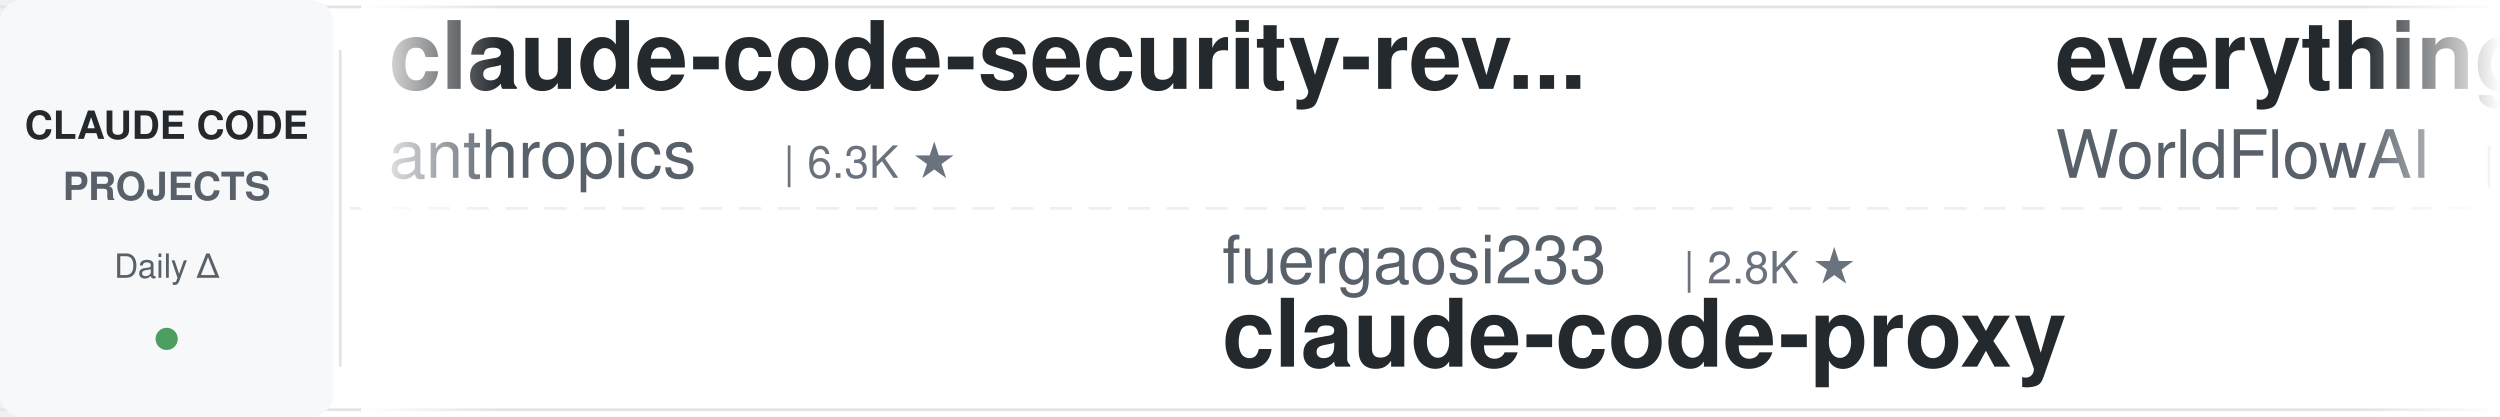
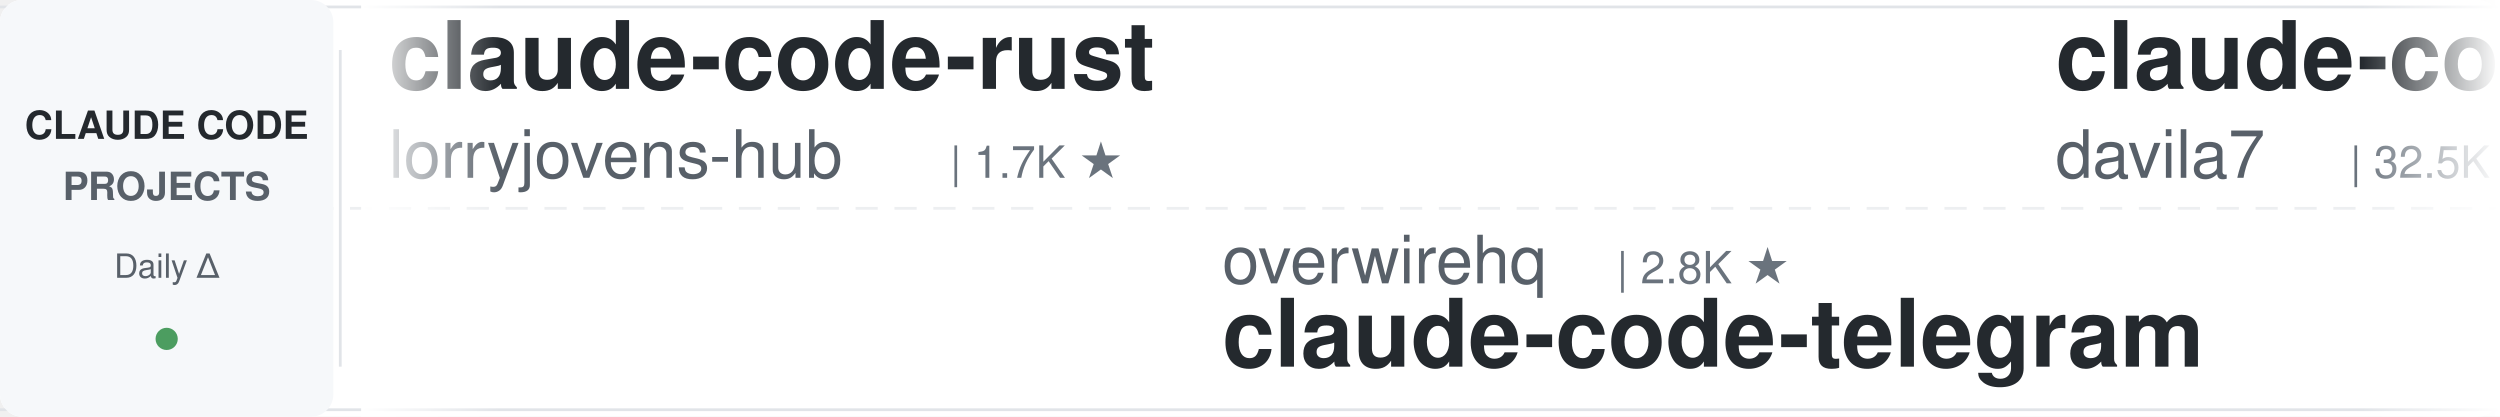
<svg xmlns="http://www.w3.org/2000/svg" width="900" height="150">
  <defs>
    <linearGradient id="leftFade" x1="0%" y1="0%" x2="100%" y2="0%">
      <stop offset="0%" style="stop-color:#ffffff;stop-opacity:1" />
      <stop offset="100%" style="stop-color:#ffffff;stop-opacity:0" />
    </linearGradient>
    <linearGradient id="rightFade" x1="0%" y1="0%" x2="100%" y2="0%">
      <stop offset="0%" style="stop-color:#ffffff;stop-opacity:0" />
      <stop offset="100%" style="stop-color:#ffffff;stop-opacity:1" />
    </linearGradient>
  </defs>
  <rect width="900" height="150" fill="#ffffff" rx="8" />
  <rect x="0" y="2" width="900" height="1" fill="#e1e4e8" />
  <rect x="0" y="147" width="900" height="1" fill="#e1e4e8" />
  <line x1="0" y1="75" x2="900" y2="75" stroke="#e1e4e8" stroke-width="1" stroke-dasharray="8 6" opacity="0.6" />
  <rect x="0" y="0" width="120" height="150" fill="#f6f8fa" rx="8" />
  <text x="60" y="50" font-family="-apple-system, BlinkMacSystemFont, 'Segoe UI', Helvetica, Arial, sans-serif" font-size="14" font-weight="600" fill="#24292e" text-anchor="middle">CLAUDE CODE</text>
  <text x="60" y="72" font-family="-apple-system, BlinkMacSystemFont, 'Segoe UI', Helvetica, Arial, sans-serif" font-size="14" font-weight="600" fill="#586069" text-anchor="middle">PROJECTS</text>
  <text x="60" y="100" font-family="-apple-system, BlinkMacSystemFont, 'Segoe UI', Helvetica, Arial, sans-serif" font-size="12" font-weight="500" fill="#586069" text-anchor="middle">Daily Δ</text>
  <circle cx="60" cy="122" r="4" fill="#22863a" opacity="0.8" />
  <rect x="122" y="18" width="1" height="114" fill="#e1e4e8" />
  <clipPath id="tickerClip">
    <rect x="130" y="0" width="770" height="150" />
  </clipPath>
  <g clip-path="url(#tickerClip)">
    <g id="tickerItems">
      <animateTransform attributeName="transform" attributeType="XML" type="translate" from="0 0" to="-3000 0" dur="54s" repeatCount="indefinite" />
      <g transform="translate(0, 0)">
-         <text x="140" y="32" font-family="-apple-system, BlinkMacSystemFont, 'Segoe UI', Helvetica, Arial, sans-serif" font-size="34" font-weight="600" fill="#24292e">claude-code-security-rev...</text>
-         <text x="140" y="64" font-family="-apple-system, BlinkMacSystemFont, 'Segoe UI', Helvetica, Arial, sans-serif" font-size="24" font-weight="400" fill="#586069">anthropics</text>
-         <text x="282" y="64" font-family="-apple-system, BlinkMacSystemFont, 'Segoe UI', Helvetica, Arial, sans-serif" font-size="16" font-weight="500" fill="#6a737d">| 6.3K ★</text>
+         <text x="140" y="32" font-family="-apple-system, BlinkMacSystemFont, 'Segoe UI', Helvetica, Arial, sans-serif" font-size="34" font-weight="600" fill="#24292e">claude-code-rust</text>
+         <text x="140" y="64" font-family="-apple-system, BlinkMacSystemFont, 'Segoe UI', Helvetica, Arial, sans-serif" font-size="24" font-weight="400" fill="#586069">lorryjovens-hub</text>
+         <text x="342" y="64" font-family="-apple-system, BlinkMacSystemFont, 'Segoe UI', Helvetica, Arial, sans-serif" font-size="16" font-weight="500" fill="#6a737d">| 1.7K ★</text>
      </g>
      <g transform="translate(300, 0)">
-         <text x="140" y="102" font-family="-apple-system, BlinkMacSystemFont, 'Segoe UI', Helvetica, Arial, sans-serif" font-size="24" font-weight="400" fill="#586069">fuergaosi233</text>
-         <text x="306" y="102" font-family="-apple-system, BlinkMacSystemFont, 'Segoe UI', Helvetica, Arial, sans-serif" font-size="16" font-weight="500" fill="#6a737d">| 2.8K ★</text>
-         <text x="140" y="132" font-family="-apple-system, BlinkMacSystemFont, 'Segoe UI', Helvetica, Arial, sans-serif" font-size="34" font-weight="600" fill="#24292e">claude-code-proxy</text>
+         <text x="140" y="102" font-family="-apple-system, BlinkMacSystemFont, 'Segoe UI', Helvetica, Arial, sans-serif" font-size="24" font-weight="400" fill="#586069">overwirehq</text>
+         <text x="282" y="102" font-family="-apple-system, BlinkMacSystemFont, 'Segoe UI', Helvetica, Arial, sans-serif" font-size="16" font-weight="500" fill="#6a737d">| 2.8K ★</text>
+         <text x="140" y="132" font-family="-apple-system, BlinkMacSystemFont, 'Segoe UI', Helvetica, Arial, sans-serif" font-size="34" font-weight="600" fill="#24292e">claude-code-telegram</text>
      </g>
      <g transform="translate(600, 0)">
-         <text x="140" y="32" font-family="-apple-system, BlinkMacSystemFont, 'Segoe UI', Helvetica, Arial, sans-serif" font-size="34" font-weight="600" fill="#24292e">everything-claude-code</text>
-         <text x="140" y="64" font-family="-apple-system, BlinkMacSystemFont, 'Segoe UI', Helvetica, Arial, sans-serif" font-size="24" font-weight="400" fill="#586069">WorldFlowAI</text>
-         <text x="294" y="64" font-family="-apple-system, BlinkMacSystemFont, 'Segoe UI', Helvetica, Arial, sans-serif" font-size="16" font-weight="500" fill="#6a737d">| 4.3K ★</text>
+         <text x="140" y="32" font-family="-apple-system, BlinkMacSystemFont, 'Segoe UI', Helvetica, Arial, sans-serif" font-size="34" font-weight="600" fill="#24292e">claude-code-templates</text>
+         <text x="140" y="64" font-family="-apple-system, BlinkMacSystemFont, 'Segoe UI', Helvetica, Arial, sans-serif" font-size="24" font-weight="400" fill="#586069">davila7</text>
+         <text x="246" y="64" font-family="-apple-system, BlinkMacSystemFont, 'Segoe UI', Helvetica, Arial, sans-serif" font-size="16" font-weight="500" fill="#6a737d">| 32.5K ★</text>
      </g>
      <g transform="translate(900, 0)">
-         <text x="140" y="102" font-family="-apple-system, BlinkMacSystemFont, 'Segoe UI', Helvetica, Arial, sans-serif" font-size="24" font-weight="400" fill="#586069">edmund-io</text>
-         <text x="270" y="102" font-family="-apple-system, BlinkMacSystemFont, 'Segoe UI', Helvetica, Arial, sans-serif" font-size="16" font-weight="500" fill="#6a737d">| 1.5K ★</text>
-         <text x="140" y="132" font-family="-apple-system, BlinkMacSystemFont, 'Segoe UI', Helvetica, Arial, sans-serif" font-size="34" font-weight="600" fill="#24292e">edmunds-claude-code</text>
+         <text x="140" y="102" font-family="-apple-system, BlinkMacSystemFont, 'Segoe UI', Helvetica, Arial, sans-serif" font-size="24" font-weight="400" fill="#586069">affaan-m</text>
+         <text x="258" y="102" font-family="-apple-system, BlinkMacSystemFont, 'Segoe UI', Helvetica, Arial, sans-serif" font-size="16" font-weight="500" fill="#6a737d">| 275.8K ★</text>
+         <text x="140" y="132" font-family="-apple-system, BlinkMacSystemFont, 'Segoe UI', Helvetica, Arial, sans-serif" font-size="34" font-weight="600" fill="#24292e">ECC</text>
      </g>
      <g transform="translate(1200, 0)">
-         <text x="140" y="32" font-family="-apple-system, BlinkMacSystemFont, 'Segoe UI', Helvetica, Arial, sans-serif" font-size="34" font-weight="600" fill="#24292e">claude-code-analysis</text>
-         <text x="140" y="64" font-family="-apple-system, BlinkMacSystemFont, 'Segoe UI', Helvetica, Arial, sans-serif" font-size="24" font-weight="400" fill="#586069">liuup</text>
-         <text x="222" y="64" font-family="-apple-system, BlinkMacSystemFont, 'Segoe UI', Helvetica, Arial, sans-serif" font-size="16" font-weight="500" fill="#6a737d">| 4.0K ★</text>
+         <text x="140" y="32" font-family="-apple-system, BlinkMacSystemFont, 'Segoe UI', Helvetica, Arial, sans-serif" font-size="34" font-weight="600" fill="#24292e">claude-code-hub</text>
+         <text x="140" y="64" font-family="-apple-system, BlinkMacSystemFont, 'Segoe UI', Helvetica, Arial, sans-serif" font-size="24" font-weight="400" fill="#586069">ding113</text>
+         <text x="246" y="64" font-family="-apple-system, BlinkMacSystemFont, 'Segoe UI', Helvetica, Arial, sans-serif" font-size="16" font-weight="500" fill="#6a737d">| 3.4K ★</text>
      </g>
      <g transform="translate(1500, 0)">
-         <text x="140" y="102" font-family="-apple-system, BlinkMacSystemFont, 'Segoe UI', Helvetica, Arial, sans-serif" font-size="24" font-weight="400" fill="#586069">davila7</text>
-         <text x="246" y="102" font-family="-apple-system, BlinkMacSystemFont, 'Segoe UI', Helvetica, Arial, sans-serif" font-size="16" font-weight="500" fill="#6a737d">| 32.5K ★</text>
-         <text x="140" y="132" font-family="-apple-system, BlinkMacSystemFont, 'Segoe UI', Helvetica, Arial, sans-serif" font-size="34" font-weight="600" fill="#24292e">claude-code-templates</text>
+         <text x="140" y="102" font-family="-apple-system, BlinkMacSystemFont, 'Segoe UI', Helvetica, Arial, sans-serif" font-size="24" font-weight="400" fill="#586069">digitalsamba</text>
+         <text x="306" y="102" font-family="-apple-system, BlinkMacSystemFont, 'Segoe UI', Helvetica, Arial, sans-serif" font-size="16" font-weight="500" fill="#6a737d">| 2.2K ★</text>
+         <text x="140" y="132" font-family="-apple-system, BlinkMacSystemFont, 'Segoe UI', Helvetica, Arial, sans-serif" font-size="34" font-weight="600" fill="#24292e">claude-code-video-toolki...</text>
      </g>
      <g transform="translate(1800, 0)">
-         <text x="140" y="32" font-family="-apple-system, BlinkMacSystemFont, 'Segoe UI', Helvetica, Arial, sans-serif" font-size="34" font-weight="600" fill="#24292e">system_prompts_leaks</text>
-         <text x="140" y="64" font-family="-apple-system, BlinkMacSystemFont, 'Segoe UI', Helvetica, Arial, sans-serif" font-size="24" font-weight="400" fill="#586069">asgeirtj</text>
-         <text x="258" y="64" font-family="-apple-system, BlinkMacSystemFont, 'Segoe UI', Helvetica, Arial, sans-serif" font-size="16" font-weight="500" fill="#6a737d">| 69.2K ★</text>
+         <text x="140" y="32" font-family="-apple-system, BlinkMacSystemFont, 'Segoe UI', Helvetica, Arial, sans-serif" font-size="34" font-weight="600" fill="#24292e">Auto-claude-code-researc...</text>
+         <text x="140" y="64" font-family="-apple-system, BlinkMacSystemFont, 'Segoe UI', Helvetica, Arial, sans-serif" font-size="24" font-weight="400" fill="#586069">wanshuiyin</text>
+         <text x="282" y="64" font-family="-apple-system, BlinkMacSystemFont, 'Segoe UI', Helvetica, Arial, sans-serif" font-size="16" font-weight="500" fill="#6a737d">| 17.2K ★</text>
      </g>
      <g transform="translate(2100, 0)">
-         <text x="140" y="102" font-family="-apple-system, BlinkMacSystemFont, 'Segoe UI', Helvetica, Arial, sans-serif" font-size="24" font-weight="400" fill="#586069">Cranot</text>
-         <text x="234" y="102" font-family="-apple-system, BlinkMacSystemFont, 'Segoe UI', Helvetica, Arial, sans-serif" font-size="16" font-weight="500" fill="#6a737d">| 2.9K ★</text>
-         <text x="140" y="132" font-family="-apple-system, BlinkMacSystemFont, 'Segoe UI', Helvetica, Arial, sans-serif" font-size="34" font-weight="600" fill="#24292e">claude-code-guide</text>
+         <text x="140" y="102" font-family="-apple-system, BlinkMacSystemFont, 'Segoe UI', Helvetica, Arial, sans-serif" font-size="24" font-weight="400" fill="#586069">Donchitos</text>
+         <text x="270" y="102" font-family="-apple-system, BlinkMacSystemFont, 'Segoe UI', Helvetica, Arial, sans-serif" font-size="16" font-weight="500" fill="#6a737d">| 26.0K ★</text>
+         <text x="140" y="132" font-family="-apple-system, BlinkMacSystemFont, 'Segoe UI', Helvetica, Arial, sans-serif" font-size="34" font-weight="600" fill="#24292e">Claude-Code-Game-Studios</text>
      </g>
      <g transform="translate(2400, 0)">
-         <text x="140" y="32" font-family="-apple-system, BlinkMacSystemFont, 'Segoe UI', Helvetica, Arial, sans-serif" font-size="34" font-weight="600" fill="#24292e">claude-code-workflows</text>
-         <text x="140" y="64" font-family="-apple-system, BlinkMacSystemFont, 'Segoe UI', Helvetica, Arial, sans-serif" font-size="24" font-weight="400" fill="#586069">OneRedOak</text>
-         <text x="270" y="64" font-family="-apple-system, BlinkMacSystemFont, 'Segoe UI', Helvetica, Arial, sans-serif" font-size="16" font-weight="500" fill="#6a737d">| 3.9K ★</text>
+         <text x="140" y="32" font-family="-apple-system, BlinkMacSystemFont, 'Segoe UI', Helvetica, Arial, sans-serif" font-size="34" font-weight="600" fill="#24292e">everything-claude-code-z...</text>
+         <text x="140" y="64" font-family="-apple-system, BlinkMacSystemFont, 'Segoe UI', Helvetica, Arial, sans-serif" font-size="24" font-weight="400" fill="#586069">xu-xiang</text>
+         <text x="258" y="64" font-family="-apple-system, BlinkMacSystemFont, 'Segoe UI', Helvetica, Arial, sans-serif" font-size="16" font-weight="500" fill="#6a737d">| 2.0K ★</text>
      </g>
      <g transform="translate(2700, 0)">
-         <text x="140" y="102" font-family="-apple-system, BlinkMacSystemFont, 'Segoe UI', Helvetica, Arial, sans-serif" font-size="24" font-weight="400" fill="#586069">AprilNEA</text>
-         <text x="258" y="102" font-family="-apple-system, BlinkMacSystemFont, 'Segoe UI', Helvetica, Arial, sans-serif" font-size="16" font-weight="500" fill="#6a737d">| 393 ★</text>
-         <text x="140" y="132" font-family="-apple-system, BlinkMacSystemFont, 'Segoe UI', Helvetica, Arial, sans-serif" font-size="34" font-weight="600" fill="#24292e">claude-code-source</text>
+         <text x="140" y="102" font-family="-apple-system, BlinkMacSystemFont, 'Segoe UI', Helvetica, Arial, sans-serif" font-size="24" font-weight="400" fill="#586069">kodu-ai</text>
+         <text x="246" y="102" font-family="-apple-system, BlinkMacSystemFont, 'Segoe UI', Helvetica, Arial, sans-serif" font-size="16" font-weight="500" fill="#6a737d">| 5.2K ★</text>
+         <text x="140" y="132" font-family="-apple-system, BlinkMacSystemFont, 'Segoe UI', Helvetica, Arial, sans-serif" font-size="34" font-weight="600" fill="#24292e">claude-coder</text>
      </g>
      <g transform="translate(3000, 0)">
-         <text x="140" y="32" font-family="-apple-system, BlinkMacSystemFont, 'Segoe UI', Helvetica, Arial, sans-serif" font-size="34" font-weight="600" fill="#24292e">claude-code-security-rev...</text>
-         <text x="140" y="64" font-family="-apple-system, BlinkMacSystemFont, 'Segoe UI', Helvetica, Arial, sans-serif" font-size="24" font-weight="400" fill="#586069">anthropics</text>
-         <text x="282" y="64" font-family="-apple-system, BlinkMacSystemFont, 'Segoe UI', Helvetica, Arial, sans-serif" font-size="16" font-weight="500" fill="#6a737d">| 6.3K ★</text>
+         <text x="140" y="32" font-family="-apple-system, BlinkMacSystemFont, 'Segoe UI', Helvetica, Arial, sans-serif" font-size="34" font-weight="600" fill="#24292e">claude-code-rust</text>
+         <text x="140" y="64" font-family="-apple-system, BlinkMacSystemFont, 'Segoe UI', Helvetica, Arial, sans-serif" font-size="24" font-weight="400" fill="#586069">lorryjovens-hub</text>
+         <text x="342" y="64" font-family="-apple-system, BlinkMacSystemFont, 'Segoe UI', Helvetica, Arial, sans-serif" font-size="16" font-weight="500" fill="#6a737d">| 1.7K ★</text>
      </g>
      <g transform="translate(3300, 0)">
-         <text x="140" y="102" font-family="-apple-system, BlinkMacSystemFont, 'Segoe UI', Helvetica, Arial, sans-serif" font-size="24" font-weight="400" fill="#586069">fuergaosi233</text>
-         <text x="306" y="102" font-family="-apple-system, BlinkMacSystemFont, 'Segoe UI', Helvetica, Arial, sans-serif" font-size="16" font-weight="500" fill="#6a737d">| 2.8K ★</text>
-         <text x="140" y="132" font-family="-apple-system, BlinkMacSystemFont, 'Segoe UI', Helvetica, Arial, sans-serif" font-size="34" font-weight="600" fill="#24292e">claude-code-proxy</text>
+         <text x="140" y="102" font-family="-apple-system, BlinkMacSystemFont, 'Segoe UI', Helvetica, Arial, sans-serif" font-size="24" font-weight="400" fill="#586069">overwirehq</text>
+         <text x="282" y="102" font-family="-apple-system, BlinkMacSystemFont, 'Segoe UI', Helvetica, Arial, sans-serif" font-size="16" font-weight="500" fill="#6a737d">| 2.8K ★</text>
+         <text x="140" y="132" font-family="-apple-system, BlinkMacSystemFont, 'Segoe UI', Helvetica, Arial, sans-serif" font-size="34" font-weight="600" fill="#24292e">claude-code-telegram</text>
      </g>
      <g transform="translate(3600, 0)">
-         <text x="140" y="32" font-family="-apple-system, BlinkMacSystemFont, 'Segoe UI', Helvetica, Arial, sans-serif" font-size="34" font-weight="600" fill="#24292e">everything-claude-code</text>
-         <text x="140" y="64" font-family="-apple-system, BlinkMacSystemFont, 'Segoe UI', Helvetica, Arial, sans-serif" font-size="24" font-weight="400" fill="#586069">WorldFlowAI</text>
-         <text x="294" y="64" font-family="-apple-system, BlinkMacSystemFont, 'Segoe UI', Helvetica, Arial, sans-serif" font-size="16" font-weight="500" fill="#6a737d">| 4.3K ★</text>
+         <text x="140" y="32" font-family="-apple-system, BlinkMacSystemFont, 'Segoe UI', Helvetica, Arial, sans-serif" font-size="34" font-weight="600" fill="#24292e">claude-code-templates</text>
+         <text x="140" y="64" font-family="-apple-system, BlinkMacSystemFont, 'Segoe UI', Helvetica, Arial, sans-serif" font-size="24" font-weight="400" fill="#586069">davila7</text>
+         <text x="246" y="64" font-family="-apple-system, BlinkMacSystemFont, 'Segoe UI', Helvetica, Arial, sans-serif" font-size="16" font-weight="500" fill="#6a737d">| 32.5K ★</text>
      </g>
      <g transform="translate(3900, 0)">
-         <text x="140" y="102" font-family="-apple-system, BlinkMacSystemFont, 'Segoe UI', Helvetica, Arial, sans-serif" font-size="24" font-weight="400" fill="#586069">edmund-io</text>
-         <text x="270" y="102" font-family="-apple-system, BlinkMacSystemFont, 'Segoe UI', Helvetica, Arial, sans-serif" font-size="16" font-weight="500" fill="#6a737d">| 1.5K ★</text>
-         <text x="140" y="132" font-family="-apple-system, BlinkMacSystemFont, 'Segoe UI', Helvetica, Arial, sans-serif" font-size="34" font-weight="600" fill="#24292e">edmunds-claude-code</text>
+         <text x="140" y="102" font-family="-apple-system, BlinkMacSystemFont, 'Segoe UI', Helvetica, Arial, sans-serif" font-size="24" font-weight="400" fill="#586069">affaan-m</text>
+         <text x="258" y="102" font-family="-apple-system, BlinkMacSystemFont, 'Segoe UI', Helvetica, Arial, sans-serif" font-size="16" font-weight="500" fill="#6a737d">| 275.8K ★</text>
+         <text x="140" y="132" font-family="-apple-system, BlinkMacSystemFont, 'Segoe UI', Helvetica, Arial, sans-serif" font-size="34" font-weight="600" fill="#24292e">ECC</text>
      </g>
    </g>
  </g>
  <rect x="130" y="0" width="50" height="150" fill="url(#leftFade)" />
  <rect x="850" y="0" width="50" height="150" fill="url(#rightFade)" />
</svg>
